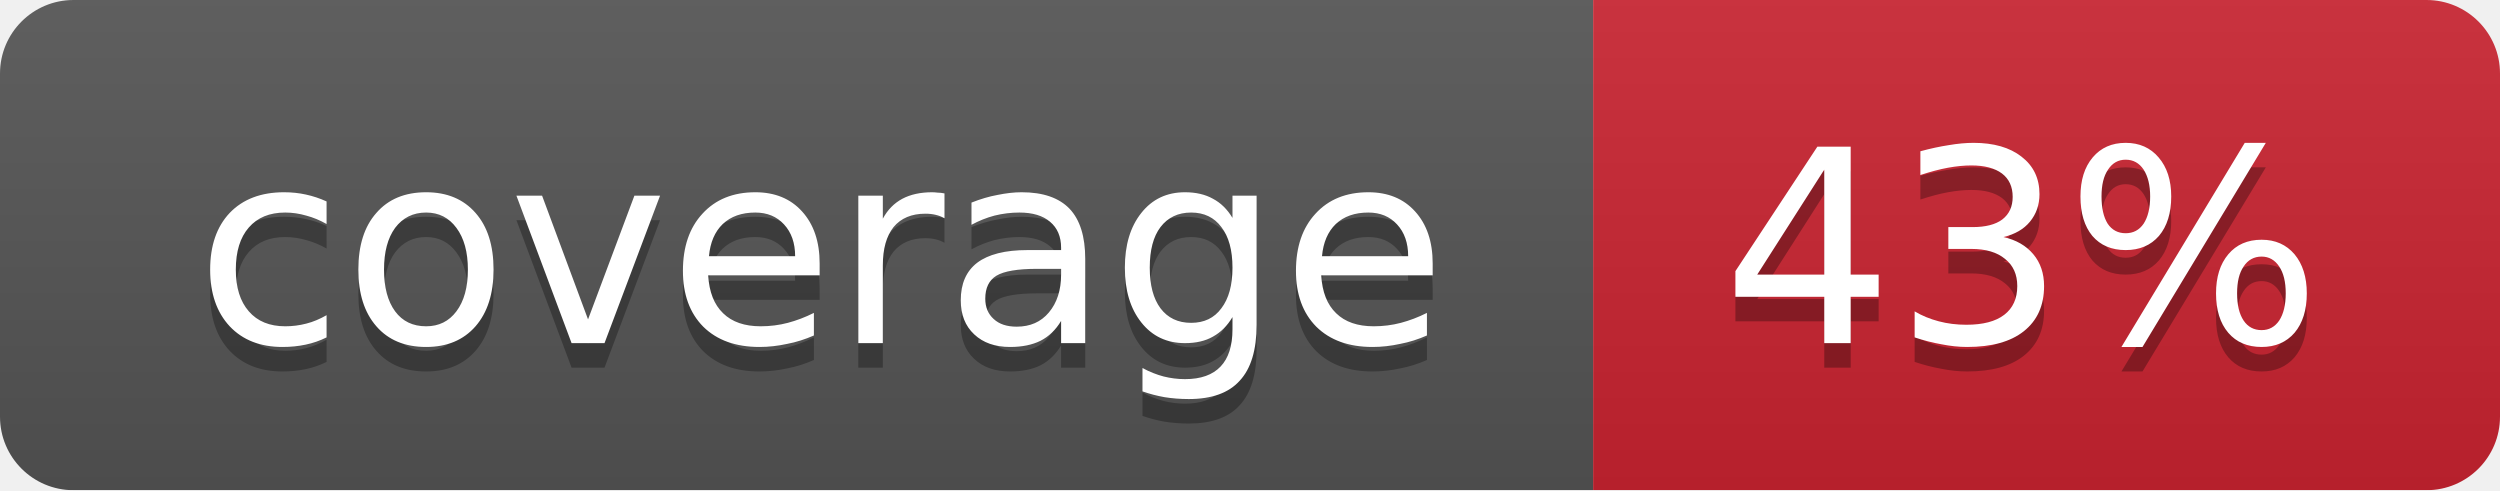
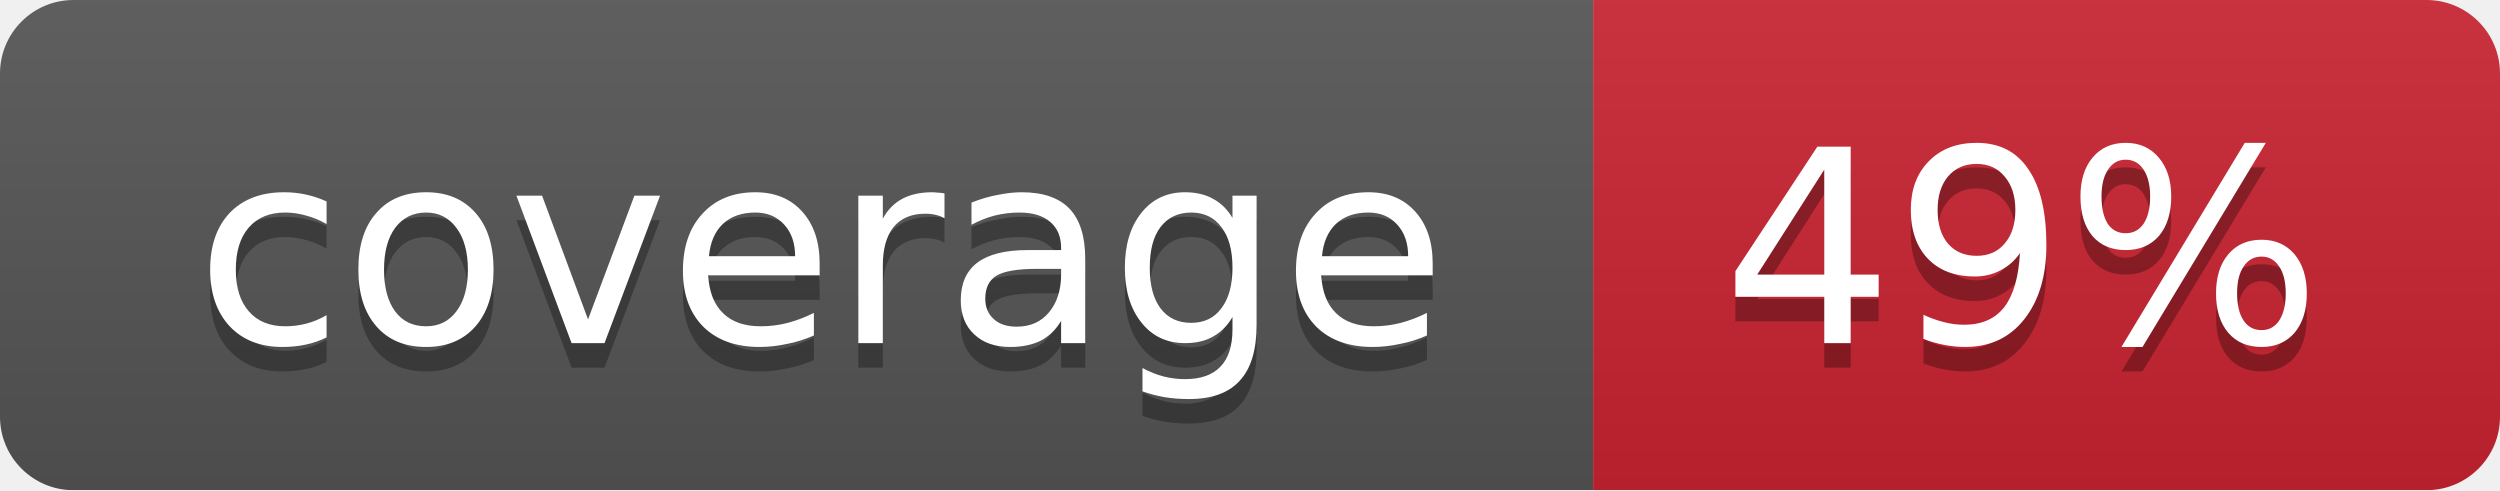
<svg xmlns="http://www.w3.org/2000/svg" width="102" height="20">
  <linearGradient id="smooth" x2="0" y2="100%">
    <stop offset="0" stop-color="#bbb" stop-opacity=".1" />
    <stop offset="1" stop-opacity=".1" />
  </linearGradient>
  <mask id="round">
    <rect width="102" height="20" rx="3" fill="#fff" />
  </mask>
  <g mask="url(#round)">
    <rect width="65" height="20" fill="#555" />
    <rect x="65" width="37" height="20" fill="#cb2431" />
    <rect width="102" height="20" fill="url(#smooth)" />
  </g>
  <g fill="#fff" text-anchor="middle" font-family="DejaVu Sans,Verdana,Geneva,sans-serif" font-size="11">
    <text x="33.5" y="15" fill="#010101" fill-opacity=".3">coverage</text>
    <text x="33.5" y="14">coverage</text>
-     <text x="82.5" y="15" fill="#010101" fill-opacity=".3">43%</text>
-     <text x="82.5" y="14">43%</text>
+     <text x="82.5" y="15" fill="#010101" fill-opacity=".3">49%</text>
+     <text x="82.5" y="14">49%</text>
  </g>
</svg>
